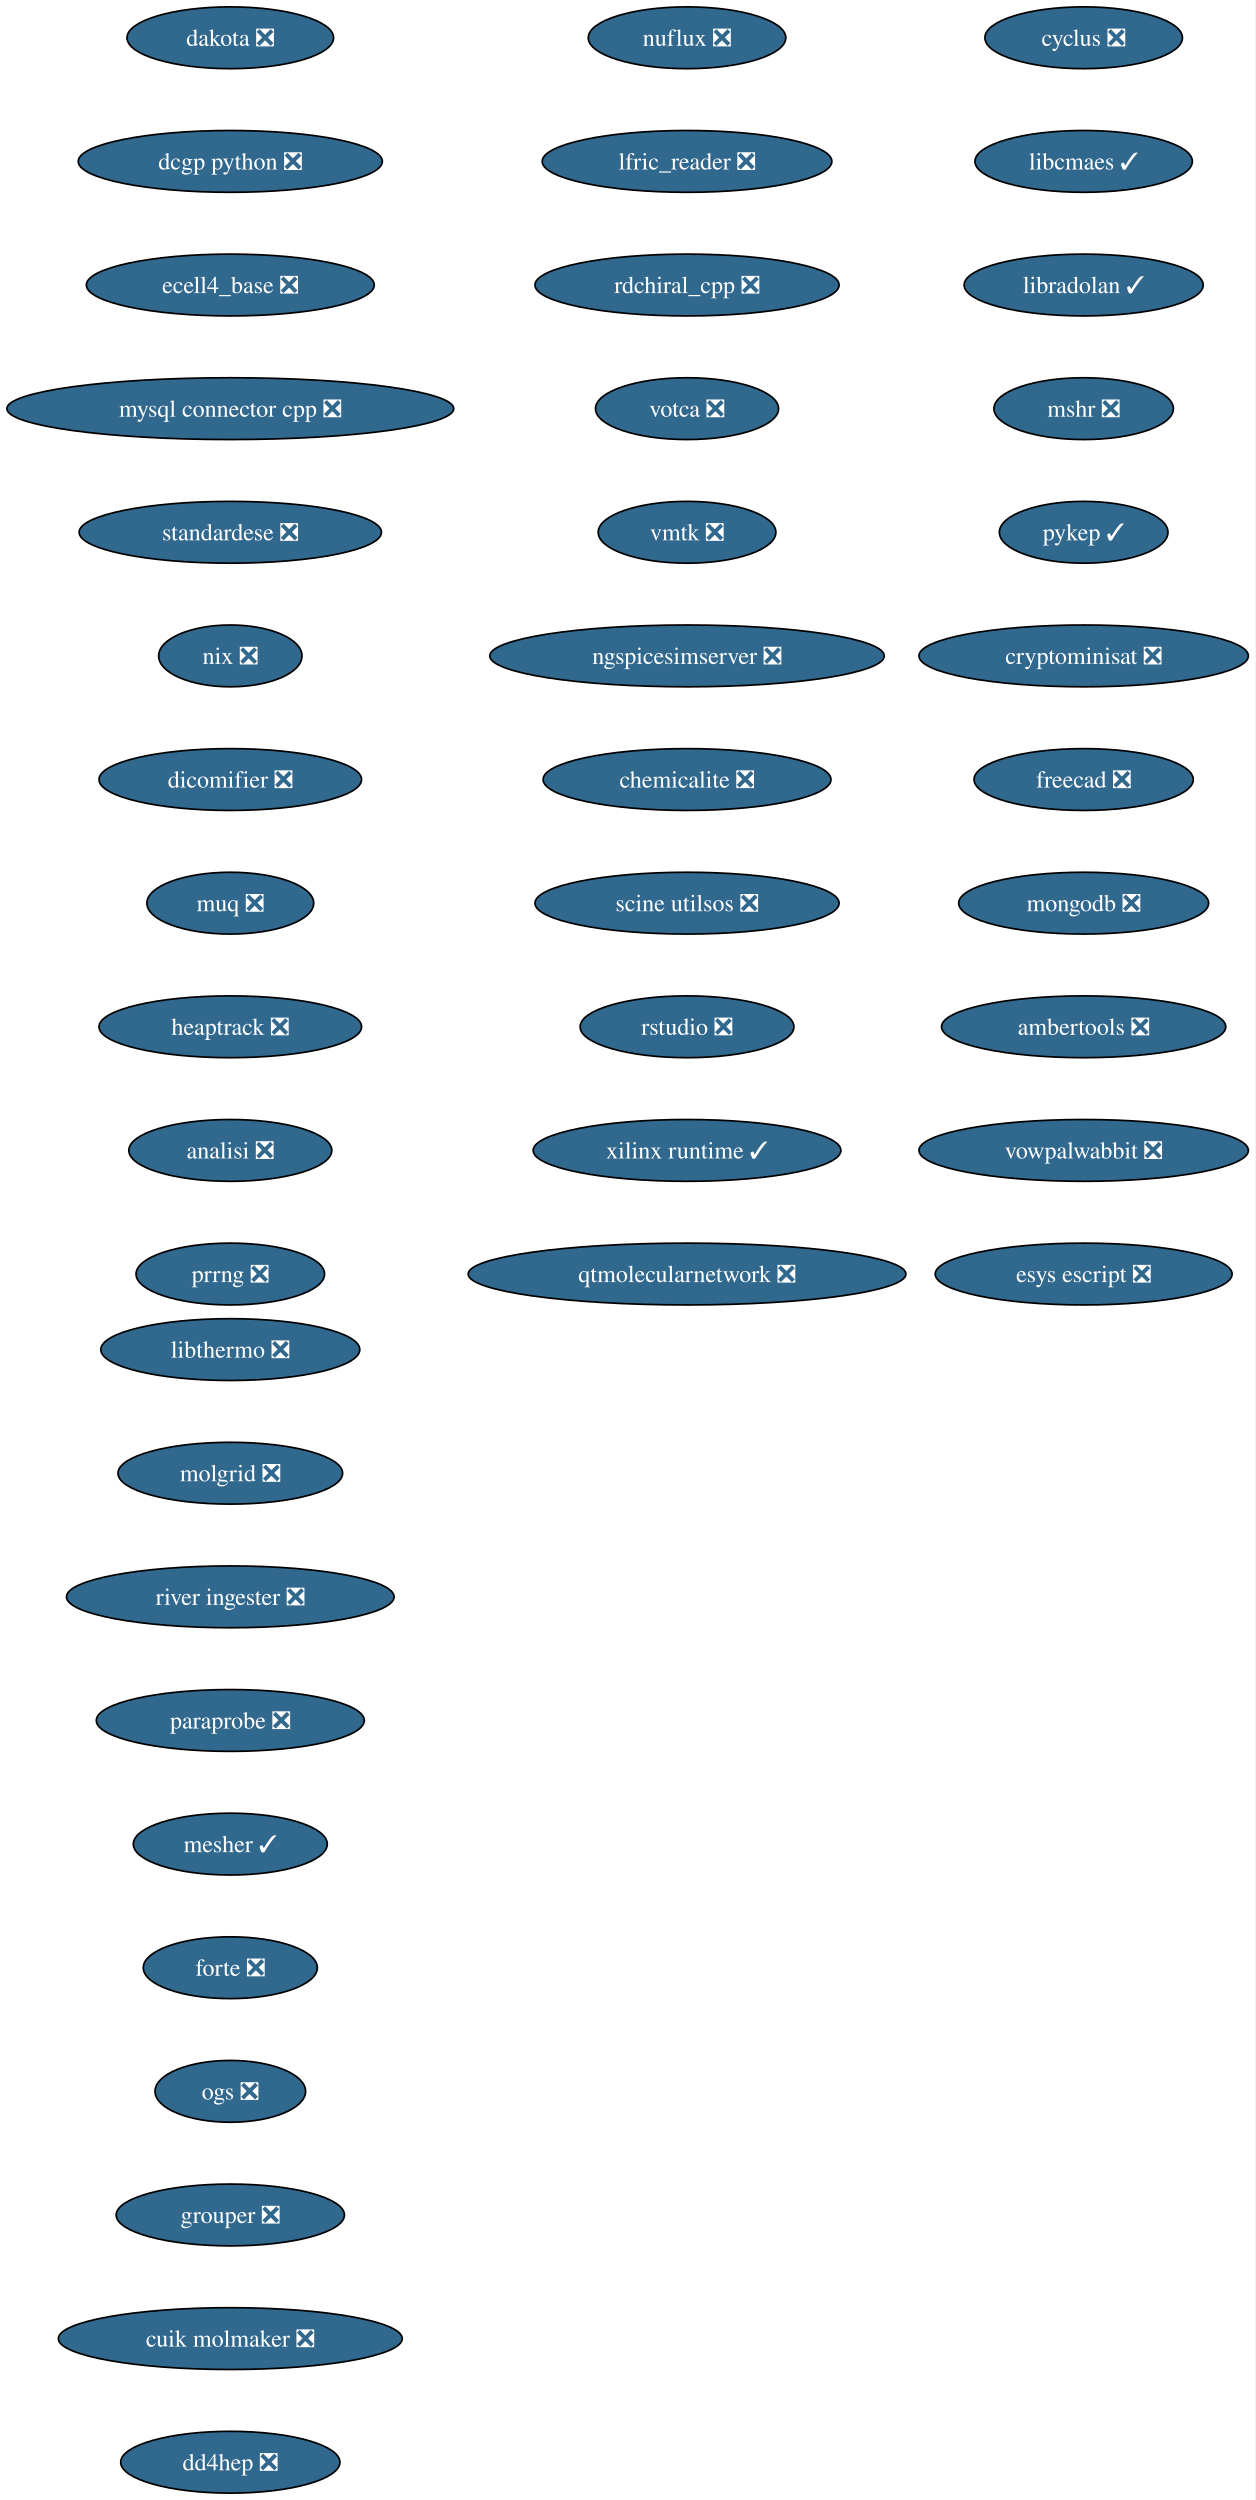
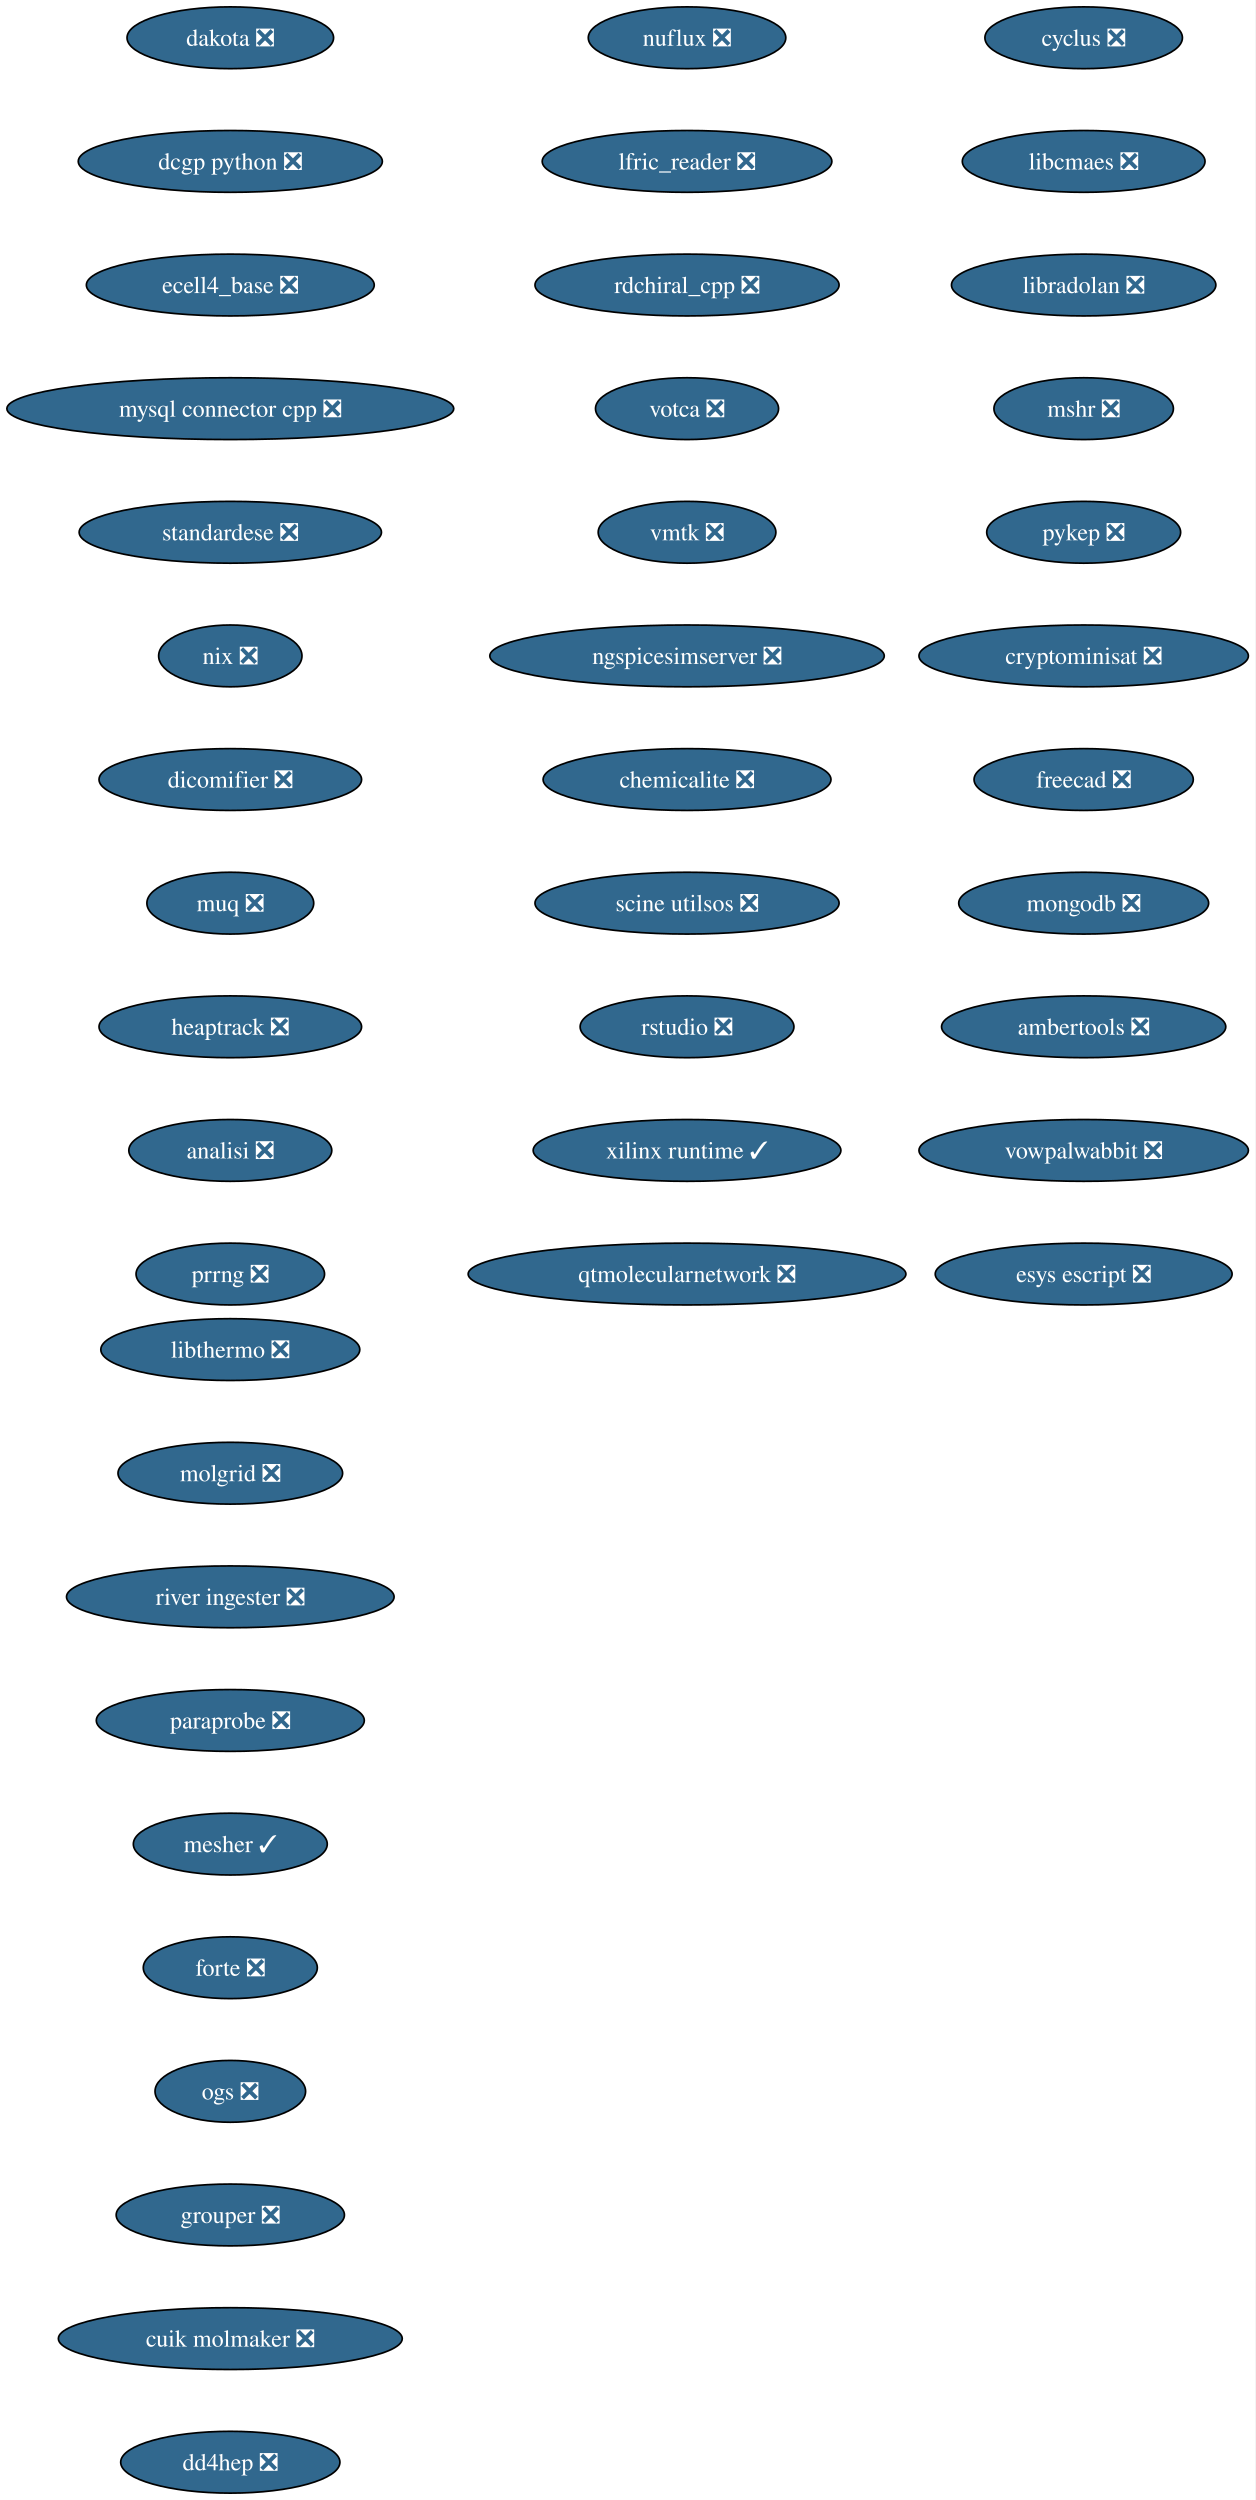
<svg xmlns="http://www.w3.org/2000/svg" xmlns:xlink="http://www.w3.org/1999/xlink" width="731pt" height="1456pt" viewBox="0.00 0.00 731.00 1456.00">
  <g id="graph0" class="graph" transform="scale(1 1) rotate(0) translate(4 1452)">
    <polygon fill="white" stroke="none" points="-4,4 -4,-1452 727.05,-1452 727.05,4 -4,4" />
    <g id="node1" class="node">
      <g id="a_node1">
        <a xlink:href="https://github.com/conda-forge/cyclus-feedstock/pull/108" xlink:title="cyclus ❎">
          <ellipse fill="#31688e" stroke="black" cx="627.13" cy="-1430" rx="57.52" ry="18" />
          <text xml:space="preserve" text-anchor="middle" x="627.13" y="-1425.32" font-family="Times,serif" font-size="14.00" fill="white">cyclus ❎</text>
        </a>
      </g>
    </g>
    <g id="node2" class="node">
      <g id="a_node2">
-         <a xlink:href="https://github.com/conda-forge/libcmaes-feedstock/pull/51" xlink:title="libcmaes ✓">
-           <ellipse fill="#31688e" stroke="black" cx="627.13" cy="-1358" rx="63.31" ry="18" />
-           <text xml:space="preserve" text-anchor="middle" x="627.13" y="-1353.32" font-family="Times,serif" font-size="14.00" fill="white">libcmaes ✓</text>
+         <a xlink:href="https://github.com/conda-forge/libcmaes-feedstock/pull/51" xlink:title="libcmaes ❎">
+           <ellipse fill="#31688e" stroke="black" cx="627.13" cy="-1358" rx="70.68" ry="18" />
+           <text xml:space="preserve" text-anchor="middle" x="627.13" y="-1353.32" font-family="Times,serif" font-size="14.00" fill="white">libcmaes ❎</text>
        </a>
      </g>
    </g>
    <g id="node3" class="node">
      <g id="a_node3">
-         <a xlink:href="https://github.com/conda-forge/libradolan-feedstock/pull/29" xlink:title="libradolan ✓">
-           <ellipse fill="#31688e" stroke="black" cx="627.13" cy="-1286" rx="69.62" ry="18" />
-           <text xml:space="preserve" text-anchor="middle" x="627.13" y="-1281.32" font-family="Times,serif" font-size="14.00" fill="white">libradolan ✓</text>
+         <a xlink:href="https://github.com/conda-forge/libradolan-feedstock/pull/29" xlink:title="libradolan ❎">
+           <ellipse fill="#31688e" stroke="black" cx="627.13" cy="-1286" rx="76.99" ry="18" />
+           <text xml:space="preserve" text-anchor="middle" x="627.13" y="-1281.32" font-family="Times,serif" font-size="14.00" fill="white">libradolan ❎</text>
        </a>
      </g>
    </g>
    <g id="node4" class="node">
      <g id="a_node4">
        <a xlink:href="https://github.com/conda-forge/mshr-feedstock/pull/40" xlink:title="mshr ❎">
          <ellipse fill="#31688e" stroke="black" cx="627.13" cy="-1214" rx="52.26" ry="18" />
          <text xml:space="preserve" text-anchor="middle" x="627.13" y="-1209.32" font-family="Times,serif" font-size="14.00" fill="white">mshr ❎</text>
        </a>
      </g>
    </g>
    <g id="node5" class="node">
      <g id="a_node5">
-         <a xlink:href="https://github.com/conda-forge/pykep-feedstock/pull/54" xlink:title="pykep ✓">
-           <ellipse fill="#31688e" stroke="black" cx="627.13" cy="-1142" rx="49.1" ry="18" />
-           <text xml:space="preserve" text-anchor="middle" x="627.13" y="-1137.33" font-family="Times,serif" font-size="14.00" fill="white">pykep ✓</text>
+         <a xlink:href="https://github.com/conda-forge/pykep-feedstock/pull/54" xlink:title="pykep ❎">
+           <ellipse fill="#31688e" stroke="black" cx="627.13" cy="-1142" rx="56.47" ry="18" />
+           <text xml:space="preserve" text-anchor="middle" x="627.13" y="-1137.33" font-family="Times,serif" font-size="14.00" fill="white">pykep ❎</text>
        </a>
      </g>
    </g>
    <g id="node6" class="node">
      <g id="a_node6">
        <a xlink:href="https://github.com/conda-forge/cryptominisat-feedstock/pull/63" xlink:title="cryptominisat ❎">
          <ellipse fill="#31688e" stroke="black" cx="627.13" cy="-1070" rx="95.93" ry="18" />
          <text xml:space="preserve" text-anchor="middle" x="627.13" y="-1065.33" font-family="Times,serif" font-size="14.00" fill="white">cryptominisat ❎</text>
        </a>
      </g>
    </g>
    <g id="node7" class="node">
      <g id="a_node7">
        <a xlink:href="https://github.com/conda-forge/freecad-feedstock/pull/145" xlink:title="freecad ❎">
          <ellipse fill="#31688e" stroke="black" cx="627.13" cy="-998" rx="63.84" ry="18" />
          <text xml:space="preserve" text-anchor="middle" x="627.13" y="-993.33" font-family="Times,serif" font-size="14.00" fill="white">freecad ❎</text>
        </a>
      </g>
    </g>
    <g id="node8" class="node">
      <g id="a_node8">
        <a xlink:href="https://github.com/conda-forge/mongodb-feedstock/pull/106" xlink:title="mongodb ❎">
          <ellipse fill="#31688e" stroke="black" cx="627.13" cy="-926" rx="72.78" ry="18" />
          <text xml:space="preserve" text-anchor="middle" x="627.13" y="-921.33" font-family="Times,serif" font-size="14.00" fill="white">mongodb ❎</text>
        </a>
      </g>
    </g>
    <g id="node9" class="node">
      <g id="a_node9">
        <a xlink:href="https://github.com/conda-forge/ambertools-feedstock/pull/180" xlink:title="ambertools ❎">
          <ellipse fill="#31688e" stroke="black" cx="627.13" cy="-854" rx="82.77" ry="18" />
          <text xml:space="preserve" text-anchor="middle" x="627.13" y="-849.33" font-family="Times,serif" font-size="14.00" fill="white">ambertools ❎</text>
        </a>
      </g>
    </g>
    <g id="node10" class="node">
      <g id="a_node10">
        <a xlink:href="https://github.com/conda-forge/vowpalwabbit-feedstock/pull/91" xlink:title="vowpalwabbit ❎">
          <ellipse fill="#31688e" stroke="black" cx="627.13" cy="-782" rx="95.93" ry="18" />
          <text xml:space="preserve" text-anchor="middle" x="627.13" y="-777.33" font-family="Times,serif" font-size="14.00" fill="white">vowpalwabbit ❎</text>
        </a>
      </g>
    </g>
    <g id="node11" class="node">
      <g id="a_node11">
        <a xlink:href="https://github.com/conda-forge/esys-escript-feedstock/pull/81" xlink:title="esys escript ❎">
          <ellipse fill="#31688e" stroke="black" cx="627.13" cy="-710" rx="86.46" ry="18" />
          <text xml:space="preserve" text-anchor="middle" x="627.13" y="-705.33" font-family="Times,serif" font-size="14.00" fill="white">esys escript ❎</text>
        </a>
      </g>
    </g>
    <g id="node12" class="node">
      <g id="a_node12">
        <a xlink:href="https://github.com/conda-forge/dakota-feedstock/pull/58" xlink:title="dakota ❎">
          <ellipse fill="#31688e" stroke="black" cx="130.13" cy="-1430" rx="60.15" ry="18" />
          <text xml:space="preserve" text-anchor="middle" x="130.13" y="-1425.32" font-family="Times,serif" font-size="14.00" fill="white">dakota ❎</text>
        </a>
      </g>
    </g>
    <g id="node13" class="node">
      <g id="a_node13">
        <a xlink:href="https://github.com/conda-forge/dcgp-python-feedstock/pull/31" xlink:title="dcgp python ❎">
          <ellipse fill="#31688e" stroke="black" cx="130.13" cy="-1358" rx="88.56" ry="18" />
          <text xml:space="preserve" text-anchor="middle" x="130.13" y="-1353.32" font-family="Times,serif" font-size="14.00" fill="white">dcgp python ❎</text>
        </a>
      </g>
    </g>
    <g id="node14" class="node">
      <g id="a_node14">
        <a xlink:href="https://github.com/conda-forge/ecell4_base-feedstock/pull/35" xlink:title="ecell4_base ❎">
          <ellipse fill="#31688e" stroke="black" cx="130.13" cy="-1286" rx="83.83" ry="18" />
          <text xml:space="preserve" text-anchor="middle" x="130.13" y="-1281.32" font-family="Times,serif" font-size="14.00" fill="white">ecell4_base ❎</text>
        </a>
      </g>
    </g>
    <g id="node15" class="node">
      <g id="a_node15">
        <a xlink:href="https://github.com/conda-forge/mysql-connector-cpp-feedstock/pull/38" xlink:title="mysql connector cpp ❎">
          <ellipse fill="#31688e" stroke="black" cx="130.13" cy="-1214" rx="130.13" ry="18" />
          <text xml:space="preserve" text-anchor="middle" x="130.13" y="-1209.32" font-family="Times,serif" font-size="14.00" fill="white">mysql connector cpp ❎</text>
        </a>
      </g>
    </g>
    <g id="node16" class="node">
      <g id="a_node16">
        <a xlink:href="https://github.com/conda-forge/standardese-feedstock/pull/13" xlink:title="standardese ❎">
          <ellipse fill="#31688e" stroke="black" cx="130.13" cy="-1142" rx="88.04" ry="18" />
          <text xml:space="preserve" text-anchor="middle" x="130.13" y="-1137.33" font-family="Times,serif" font-size="14.00" fill="white">standardese ❎</text>
        </a>
      </g>
    </g>
    <g id="node17" class="node">
      <g id="a_node17">
        <a xlink:href="https://github.com/conda-forge/nix-feedstock/pull/30" xlink:title="nix ❎">
          <ellipse fill="#31688e" stroke="black" cx="130.13" cy="-1070" rx="41.74" ry="18" />
          <text xml:space="preserve" text-anchor="middle" x="130.13" y="-1065.33" font-family="Times,serif" font-size="14.00" fill="white">nix ❎</text>
        </a>
      </g>
    </g>
    <g id="node18" class="node">
      <g id="a_node18">
        <a xlink:href="https://github.com/conda-forge/dicomifier-feedstock/pull/31" xlink:title="dicomifier ❎">
          <ellipse fill="#31688e" stroke="black" cx="130.13" cy="-998" rx="76.46" ry="18" />
          <text xml:space="preserve" text-anchor="middle" x="130.13" y="-993.33" font-family="Times,serif" font-size="14.00" fill="white">dicomifier ❎</text>
        </a>
      </g>
    </g>
    <g id="node19" class="node">
      <g id="a_node19">
        <a xlink:href="https://github.com/conda-forge/muq-feedstock/pull/59" xlink:title="muq ❎">
          <ellipse fill="#31688e" stroke="black" cx="130.13" cy="-926" rx="48.58" ry="18" />
          <text xml:space="preserve" text-anchor="middle" x="130.13" y="-921.33" font-family="Times,serif" font-size="14.00" fill="white">muq ❎</text>
        </a>
      </g>
    </g>
    <g id="node20" class="node">
      <g id="a_node20">
        <a xlink:href="https://github.com/conda-forge/heaptrack-feedstock/pull/20" xlink:title="heaptrack ❎">
          <ellipse fill="#31688e" stroke="black" cx="130.13" cy="-854" rx="76.46" ry="18" />
          <text xml:space="preserve" text-anchor="middle" x="130.13" y="-849.33" font-family="Times,serif" font-size="14.00" fill="white">heaptrack ❎</text>
        </a>
      </g>
    </g>
    <g id="node21" class="node">
      <g id="a_node21">
        <a xlink:href="https://github.com/conda-forge/analisi-feedstock/pull/37" xlink:title="analisi ❎">
          <ellipse fill="#31688e" stroke="black" cx="130.13" cy="-782" rx="59.1" ry="18" />
          <text xml:space="preserve" text-anchor="middle" x="130.13" y="-777.33" font-family="Times,serif" font-size="14.00" fill="white">analisi ❎</text>
        </a>
      </g>
    </g>
    <g id="node22" class="node">
      <g id="a_node22">
        <a xlink:href="https://github.com/conda-forge/prrng-feedstock/pull/68" xlink:title="prrng ❎">
          <ellipse fill="#31688e" stroke="black" cx="130.13" cy="-710" rx="54.89" ry="18" />
          <text xml:space="preserve" text-anchor="middle" x="130.13" y="-705.33" font-family="Times,serif" font-size="14.00" fill="white">prrng ❎</text>
        </a>
      </g>
    </g>
    <g id="node23" class="node">
      <g id="a_node23">
        <a xlink:href="https://github.com/conda-forge/nuflux-feedstock/pull/41" xlink:title="nuflux ❎">
          <ellipse fill="#31688e" stroke="black" cx="396.13" cy="-1430" rx="57.52" ry="18" />
          <text xml:space="preserve" text-anchor="middle" x="396.13" y="-1425.32" font-family="Times,serif" font-size="14.00" fill="white">nuflux ❎</text>
        </a>
      </g>
    </g>
    <g id="node24" class="node">
      <g id="a_node24">
        <a xlink:href="https://github.com/conda-forge/lfric_reader-feedstock/pull/21" xlink:title="lfric_reader ❎">
          <ellipse fill="#31688e" stroke="black" cx="396.13" cy="-1358" rx="84.35" ry="18" />
          <text xml:space="preserve" text-anchor="middle" x="396.13" y="-1353.32" font-family="Times,serif" font-size="14.00" fill="white">lfric_reader ❎</text>
        </a>
      </g>
    </g>
    <g id="node25" class="node">
      <g id="a_node25">
        <a xlink:href="https://github.com/conda-forge/rdchiral_cpp-feedstock/pull/20" xlink:title="rdchiral_cpp ❎">
          <ellipse fill="#31688e" stroke="black" cx="396.13" cy="-1286" rx="88.56" ry="18" />
          <text xml:space="preserve" text-anchor="middle" x="396.13" y="-1281.32" font-family="Times,serif" font-size="14.00" fill="white">rdchiral_cpp ❎</text>
        </a>
      </g>
    </g>
    <g id="node26" class="node">
      <g id="a_node26">
        <a xlink:href="https://github.com/conda-forge/votca-feedstock/pull/30" xlink:title="votca ❎">
          <ellipse fill="#31688e" stroke="black" cx="396.13" cy="-1214" rx="53.31" ry="18" />
          <text xml:space="preserve" text-anchor="middle" x="396.13" y="-1209.32" font-family="Times,serif" font-size="14.00" fill="white">votca ❎</text>
        </a>
      </g>
    </g>
    <g id="node27" class="node">
      <g id="a_node27">
        <a xlink:href="https://github.com/conda-forge/vmtk-feedstock/pull/33" xlink:title="vmtk ❎">
          <ellipse fill="#31688e" stroke="black" cx="396.13" cy="-1142" rx="51.74" ry="18" />
          <text xml:space="preserve" text-anchor="middle" x="396.13" y="-1137.33" font-family="Times,serif" font-size="14.00" fill="white">vmtk ❎</text>
        </a>
      </g>
    </g>
    <g id="node28" class="node">
      <g id="a_node28">
        <a xlink:href="https://github.com/conda-forge/ngspicesimserver-feedstock/pull/18" xlink:title="ngspicesimserver ❎">
          <ellipse fill="#31688e" stroke="black" cx="396.13" cy="-1070" rx="114.87" ry="18" />
          <text xml:space="preserve" text-anchor="middle" x="396.13" y="-1065.33" font-family="Times,serif" font-size="14.00" fill="white">ngspicesimserver ❎</text>
        </a>
      </g>
    </g>
    <g id="node29" class="node">
      <g id="a_node29">
        <a xlink:href="https://github.com/conda-forge/chemicalite-feedstock/pull/31" xlink:title="chemicalite ❎">
          <ellipse fill="#31688e" stroke="black" cx="396.13" cy="-998" rx="83.83" ry="18" />
          <text xml:space="preserve" text-anchor="middle" x="396.13" y="-993.33" font-family="Times,serif" font-size="14.00" fill="white">chemicalite ❎</text>
        </a>
      </g>
    </g>
    <g id="node30" class="node">
      <g id="a_node30">
        <a xlink:href="https://github.com/conda-forge/scine-utilsos-feedstock/pull/17" xlink:title="scine utilsos ❎">
          <ellipse fill="#31688e" stroke="black" cx="396.13" cy="-926" rx="88.56" ry="18" />
          <text xml:space="preserve" text-anchor="middle" x="396.13" y="-921.33" font-family="Times,serif" font-size="14.00" fill="white">scine utilsos ❎</text>
        </a>
      </g>
    </g>
    <g id="node31" class="node">
      <g id="a_node31">
        <a xlink:href="https://github.com/conda-forge/rstudio-feedstock/pull/44" xlink:title="rstudio ❎">
          <ellipse fill="#31688e" stroke="black" cx="396.13" cy="-854" rx="62.26" ry="18" />
          <text xml:space="preserve" text-anchor="middle" x="396.13" y="-849.33" font-family="Times,serif" font-size="14.00" fill="white">rstudio ❎</text>
        </a>
      </g>
    </g>
    <g id="node32" class="node">
      <g id="a_node32">
        <a xlink:href="https://github.com/conda-forge/xilinx-runtime-feedstock/pull/48" xlink:title="xilinx runtime ✓">
          <ellipse fill="#31688e" stroke="black" cx="396.13" cy="-782" rx="89.61" ry="18" />
          <text xml:space="preserve" text-anchor="middle" x="396.13" y="-777.33" font-family="Times,serif" font-size="14.00" fill="white">xilinx runtime ✓</text>
        </a>
      </g>
    </g>
    <g id="node33" class="node">
      <g id="a_node33">
        <a xlink:href="https://github.com/conda-forge/qtmolecularnetwork-feedstock/pull/26" xlink:title="qtmolecularnetwork ❎">
          <ellipse fill="#31688e" stroke="black" cx="396.13" cy="-710" rx="127.49" ry="18" />
          <text xml:space="preserve" text-anchor="middle" x="396.13" y="-705.33" font-family="Times,serif" font-size="14.00" fill="white">qtmolecularnetwork ❎</text>
        </a>
      </g>
    </g>
    <g id="node34" class="node">
      <g id="a_node34">
        <a xlink:href="https://github.com/conda-forge/libthermo-feedstock/pull/21" xlink:title="libthermo ❎">
          <ellipse fill="#31688e" stroke="black" cx="130.13" cy="-666" rx="75.41" ry="18" />
          <text xml:space="preserve" text-anchor="middle" x="130.13" y="-661.33" font-family="Times,serif" font-size="14.00" fill="white">libthermo ❎</text>
        </a>
      </g>
    </g>
    <g id="node35" class="node">
      <g id="a_node35">
        <a xlink:href="https://github.com/conda-forge/molgrid-feedstock/pull/21" xlink:title="molgrid ❎">
          <ellipse fill="#31688e" stroke="black" cx="130.13" cy="-594" rx="65.41" ry="18" />
          <text xml:space="preserve" text-anchor="middle" x="130.13" y="-589.33" font-family="Times,serif" font-size="14.00" fill="white">molgrid ❎</text>
        </a>
      </g>
    </g>
    <g id="node36" class="node">
      <g id="a_node36">
        <a xlink:href="https://github.com/conda-forge/river-ingester-feedstock/pull/36" xlink:title="river ingester ❎">
          <ellipse fill="#31688e" stroke="black" cx="130.13" cy="-522" rx="95.4" ry="18" />
          <text xml:space="preserve" text-anchor="middle" x="130.13" y="-517.33" font-family="Times,serif" font-size="14.00" fill="white">river ingester ❎</text>
        </a>
      </g>
    </g>
    <g id="node37" class="node">
      <g id="a_node37">
        <a xlink:href="https://github.com/conda-forge/paraprobe-feedstock/pull/22" xlink:title="paraprobe ❎">
          <ellipse fill="#31688e" stroke="black" cx="130.13" cy="-450" rx="78.04" ry="18" />
          <text xml:space="preserve" text-anchor="middle" x="130.13" y="-445.32" font-family="Times,serif" font-size="14.00" fill="white">paraprobe ❎</text>
        </a>
      </g>
    </g>
    <g id="node38" class="node">
      <g id="a_node38">
        <a xlink:href="https://github.com/conda-forge/mesher-feedstock/pull/20" xlink:title="mesher ✓">
          <ellipse fill="#31688e" stroke="black" cx="130.13" cy="-378" rx="56.47" ry="18" />
          <text xml:space="preserve" text-anchor="middle" x="130.13" y="-373.32" font-family="Times,serif" font-size="14.00" fill="white">mesher ✓</text>
        </a>
      </g>
    </g>
    <g id="node39" class="node">
      <g id="a_node39">
        <a xlink:href="https://github.com/conda-forge/forte-feedstock/pull/11" xlink:title="forte ❎">
          <ellipse fill="#31688e" stroke="black" cx="130.13" cy="-306" rx="50.68" ry="18" />
          <text xml:space="preserve" text-anchor="middle" x="130.13" y="-301.32" font-family="Times,serif" font-size="14.00" fill="white">forte ❎</text>
        </a>
      </g>
    </g>
    <g id="node40" class="node">
      <g id="a_node40">
        <a xlink:href="https://github.com/conda-forge/ogs-feedstock/pull/26" xlink:title="ogs ❎">
          <ellipse fill="#31688e" stroke="black" cx="130.13" cy="-234" rx="43.84" ry="18" />
          <text xml:space="preserve" text-anchor="middle" x="130.13" y="-229.32" font-family="Times,serif" font-size="14.00" fill="white">ogs ❎</text>
        </a>
      </g>
    </g>
    <g id="node41" class="node">
      <g id="a_node41">
        <a xlink:href="https://github.com/conda-forge/grouper-feedstock/pull/5" xlink:title="grouper ❎">
          <ellipse fill="#31688e" stroke="black" cx="130.13" cy="-162" rx="66.47" ry="18" />
          <text xml:space="preserve" text-anchor="middle" x="130.13" y="-157.32" font-family="Times,serif" font-size="14.00" fill="white">grouper ❎</text>
        </a>
      </g>
    </g>
    <g id="node42" class="node">
      <g id="a_node42">
        <a xlink:href="https://github.com/conda-forge/cuik-molmaker-feedstock/pull/2" xlink:title="cuik molmaker ❎">
          <ellipse fill="#31688e" stroke="black" cx="130.13" cy="-90" rx="100.14" ry="18" />
          <text xml:space="preserve" text-anchor="middle" x="130.13" y="-85.33" font-family="Times,serif" font-size="14.00" fill="white">cuik molmaker ❎</text>
        </a>
      </g>
    </g>
    <g id="node43" class="node">
      <g id="a_node43">
        <a xlink:href="https://github.com/conda-forge/dd4hep-feedstock/pull/1" xlink:title="dd4hep ❎">
          <ellipse fill="#31688e" stroke="black" cx="130.13" cy="-18" rx="63.84" ry="18" />
          <text xml:space="preserve" text-anchor="middle" x="130.13" y="-13.32" font-family="Times,serif" font-size="14.00" fill="white">dd4hep ❎</text>
        </a>
      </g>
    </g>
  </g>
</svg>
